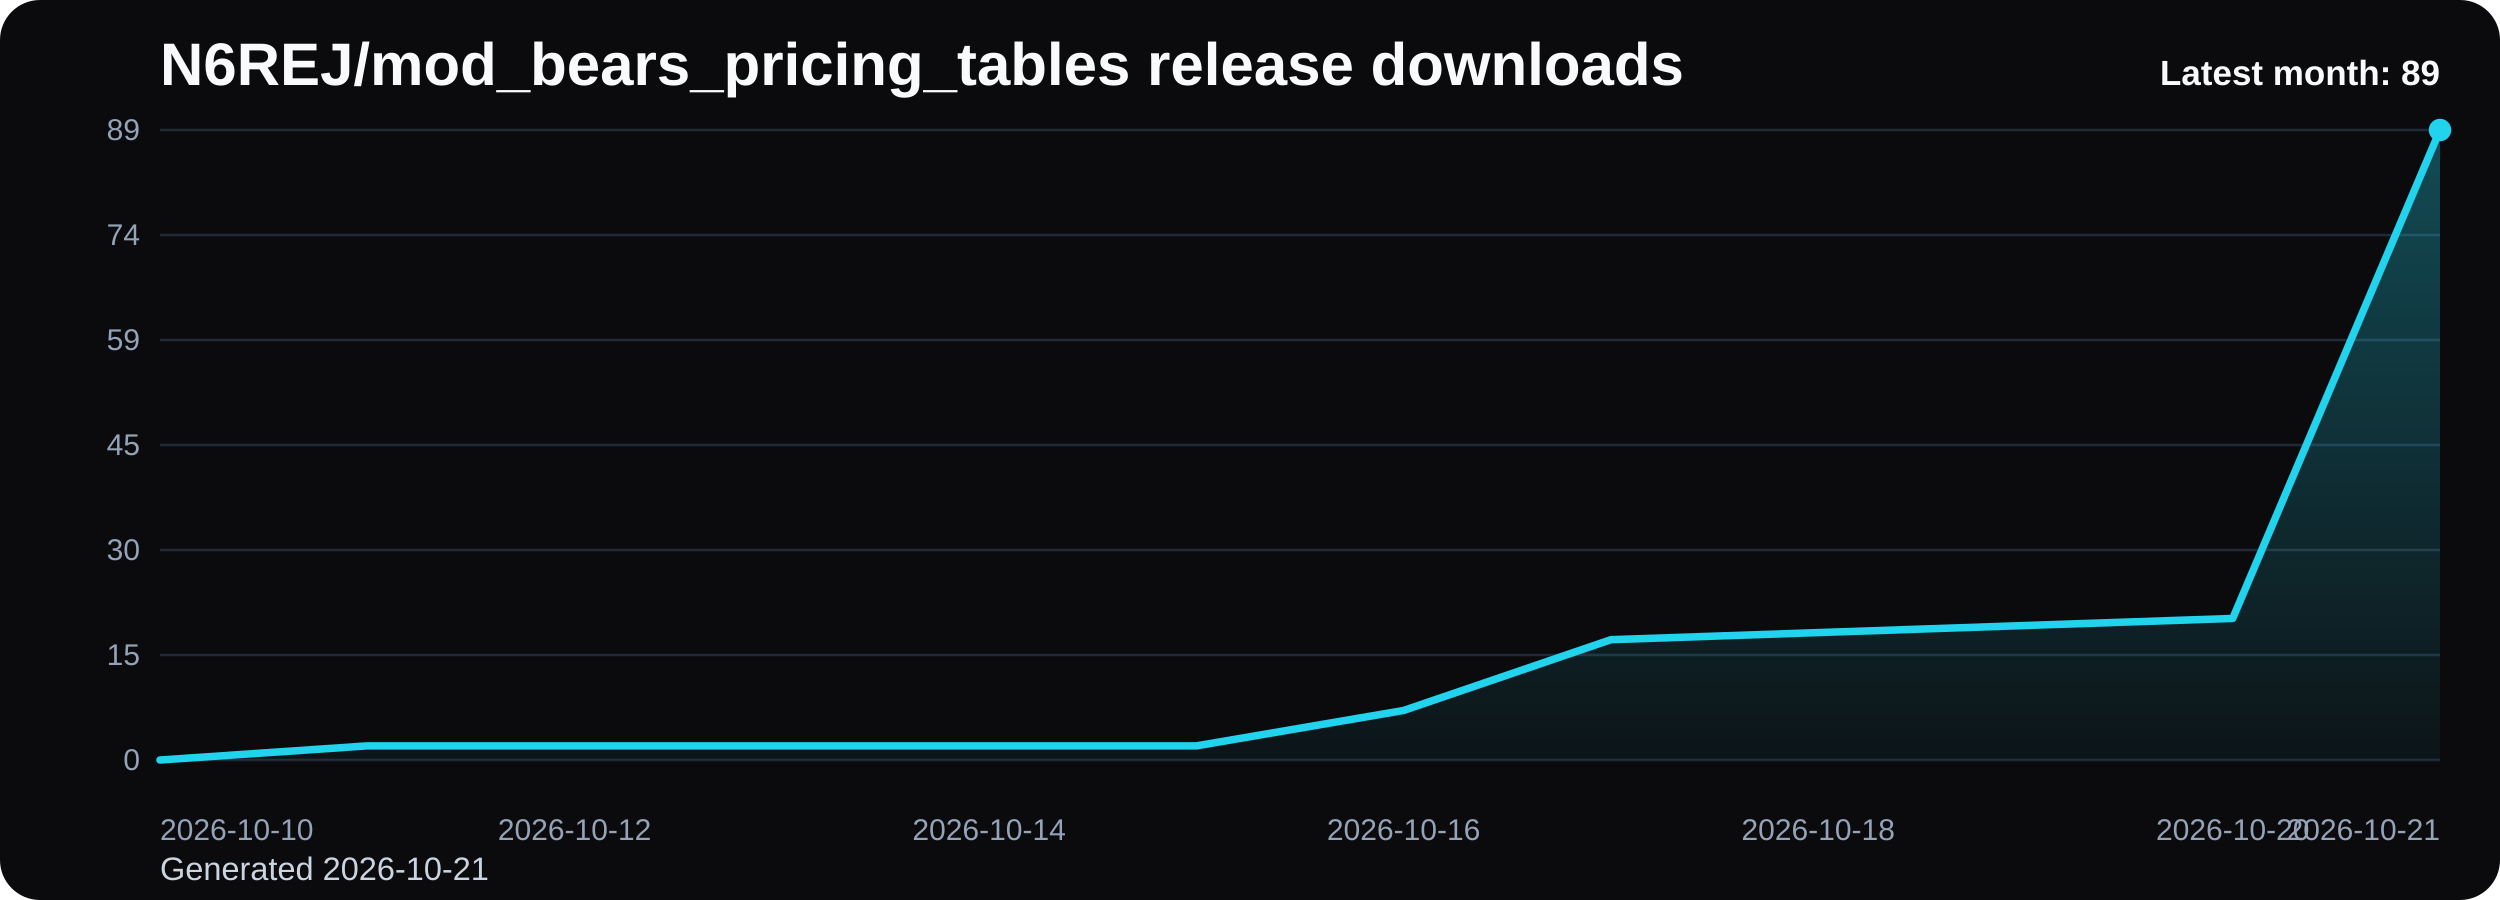
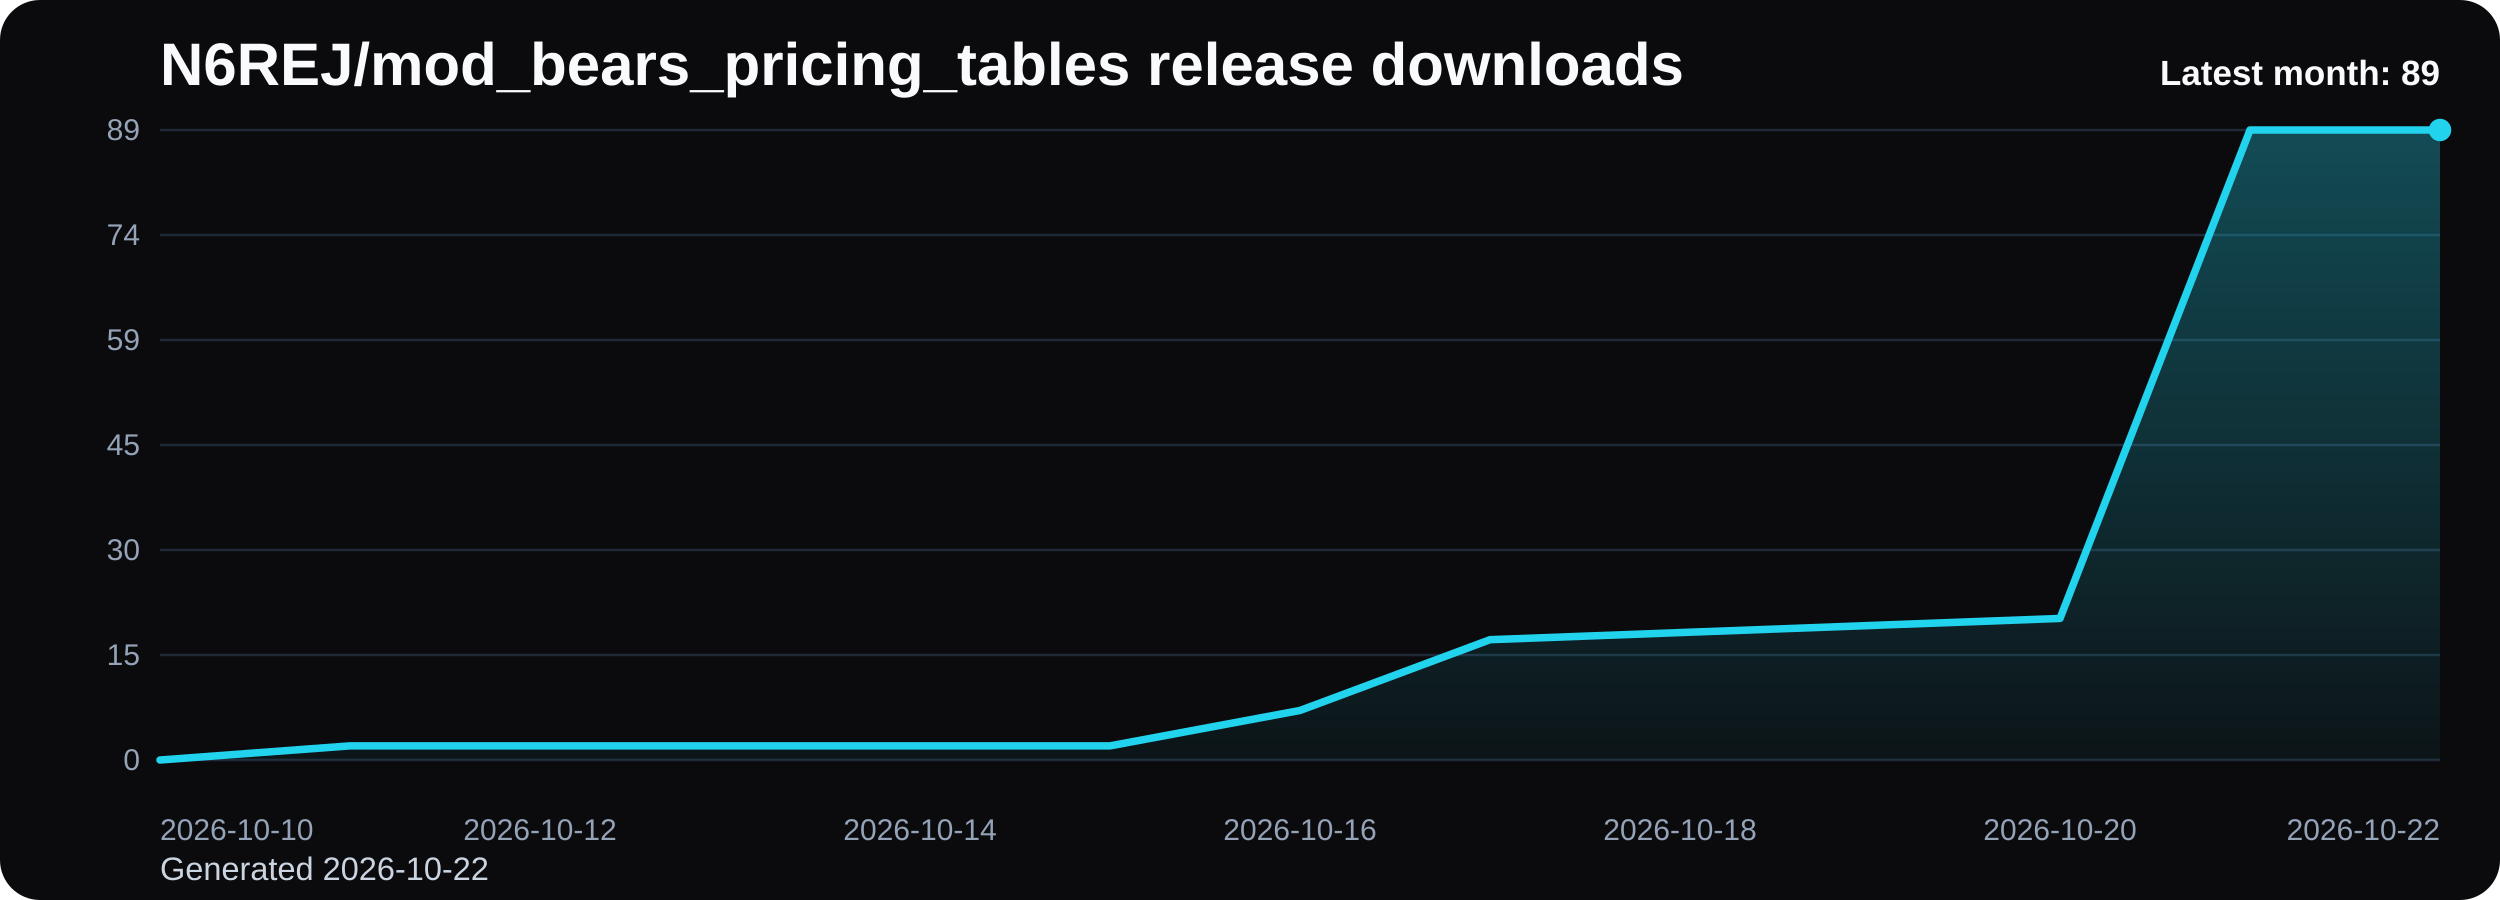
<svg xmlns="http://www.w3.org/2000/svg" viewBox="0 0 1000 360" role="img" aria-label="N6REJ/mod_bears_pricing_tables release downloads chart">
  <defs>
    <linearGradient id="fill-monthly-black" x1="0" y1="0" x2="0" y2="1">
      <stop offset="0%" stop-color="#22d3ee" stop-opacity="0.32" />
      <stop offset="100%" stop-color="#22d3ee" stop-opacity="0.05" />
    </linearGradient>
    <style>
      .bg { fill: #0b0b0d; }
      .title { font: 700 24px Arial, sans-serif; fill: #f8fafc; }
      .sub { font: 400 13px Arial, sans-serif; fill: #cbd5e1; }
      .grid { stroke: #1f2937; stroke-width: 1; }
      .axis { font: 400 12px Arial, sans-serif; fill: #94a3b8; }
      .line { fill: none; stroke: #22d3ee; stroke-width: 3; stroke-linecap: round; stroke-linejoin: round; }
      .dot { fill: #22d3ee; }
      .value { font: 600 11px Arial, sans-serif; fill: #cbd5e1; }
      .latest { font: 700 14px Arial, sans-serif; fill: #f8fafc; }
    </style>
  </defs>
  <rect class="bg" x="0" y="0" width="1000" height="360" rx="16" />
  <text class="title" x="64" y="34">N6REJ/mod_bears_pricing_tables release downloads</text>
-   <text class="sub" x="64" y="352">Generated 2026-10-21</text>
+   <text class="sub" x="64" y="352">Generated 2026-10-22</text>
  <line x1="64" y1="52.00" x2="976" y2="52.00" class="grid" />
  <text x="56" y="56.00" text-anchor="end" class="axis">89</text>
  <line x1="64" y1="94.00" x2="976" y2="94.00" class="grid" />
  <text x="56" y="98.00" text-anchor="end" class="axis">74</text>
  <line x1="64" y1="136.00" x2="976" y2="136.00" class="grid" />
  <text x="56" y="140.00" text-anchor="end" class="axis">59</text>
  <line x1="64" y1="178.00" x2="976" y2="178.00" class="grid" />
  <text x="56" y="182.00" text-anchor="end" class="axis">45</text>
  <line x1="64" y1="220.00" x2="976" y2="220.00" class="grid" />
  <text x="56" y="224.00" text-anchor="end" class="axis">30</text>
  <line x1="64" y1="262.00" x2="976" y2="262.00" class="grid" />
  <text x="56" y="266.00" text-anchor="end" class="axis">15</text>
  <line x1="64" y1="304.00" x2="976" y2="304.00" class="grid" />
  <text x="56" y="308.00" text-anchor="end" class="axis">0</text>
-   <path d="M 64.00 304 L 64.00 304.00 L 146.91 298.34 L 229.82 298.34 L 312.73 298.34 L 395.64 298.34 L 478.55 298.34 L 561.45 284.18 L 644.36 255.87 L 727.27 253.03 L 810.18 250.20 L 893.09 247.37 L 976.00 52.00 L 976.00 304 Z" fill="url(#fill-monthly-black)" />
-   <polyline class="line" points="64.00,304.00 146.91,298.34 229.82,298.34 312.73,298.34 395.64,298.34 478.55,298.34 561.45,284.18 644.36,255.87 727.27,253.03 810.18,250.20 893.09,247.37 976.00,52.00" />
+   <path d="M 64.00 304 L 64.00 304.00 L 140.00 298.34 L 216.00 298.34 L 292.00 298.34 L 368.00 298.34 L 444.00 298.34 L 520.00 284.18 L 596.00 255.87 L 672.00 253.03 L 748.00 250.20 L 824.00 247.37 L 900.00 52.00 L 976.00 52.00 L 976.00 304 Z" fill="url(#fill-monthly-black)" />
+   <polyline class="line" points="64.00,304.00 140.00,298.34 216.00,298.34 292.00,298.34 368.00,298.34 444.00,298.34 520.00,284.18 596.00,255.87 672.00,253.03 748.00,250.20 824.00,247.37 900.00,52.00 976.00,52.00" />
  <circle class="dot" cx="976.00" cy="52.00" r="4.5" />
  <text class="axis" x="64.00" y="336" text-anchor="start">2026-10-10</text>
-   <text class="axis" x="229.82" y="336" text-anchor="middle">2026-10-12</text>
-   <text class="axis" x="395.64" y="336" text-anchor="middle">2026-10-14</text>
-   <text class="axis" x="561.45" y="336" text-anchor="middle">2026-10-16</text>
-   <text class="axis" x="727.27" y="336" text-anchor="middle">2026-10-18</text>
-   <text class="axis" x="893.09" y="336" text-anchor="middle">2026-10-20</text>
-   <text class="axis" x="976.00" y="336" text-anchor="end">2026-10-21</text>
+   <text class="axis" x="216.00" y="336" text-anchor="middle">2026-10-12</text>
+   <text class="axis" x="368.00" y="336" text-anchor="middle">2026-10-14</text>
+   <text class="axis" x="520.00" y="336" text-anchor="middle">2026-10-16</text>
+   <text class="axis" x="672.00" y="336" text-anchor="middle">2026-10-18</text>
+   <text class="axis" x="824.00" y="336" text-anchor="middle">2026-10-20</text>
+   <text class="axis" x="976.00" y="336" text-anchor="end">2026-10-22</text>
  <text class="latest" x="976" y="34" text-anchor="end">Latest month: 89</text>
</svg>
